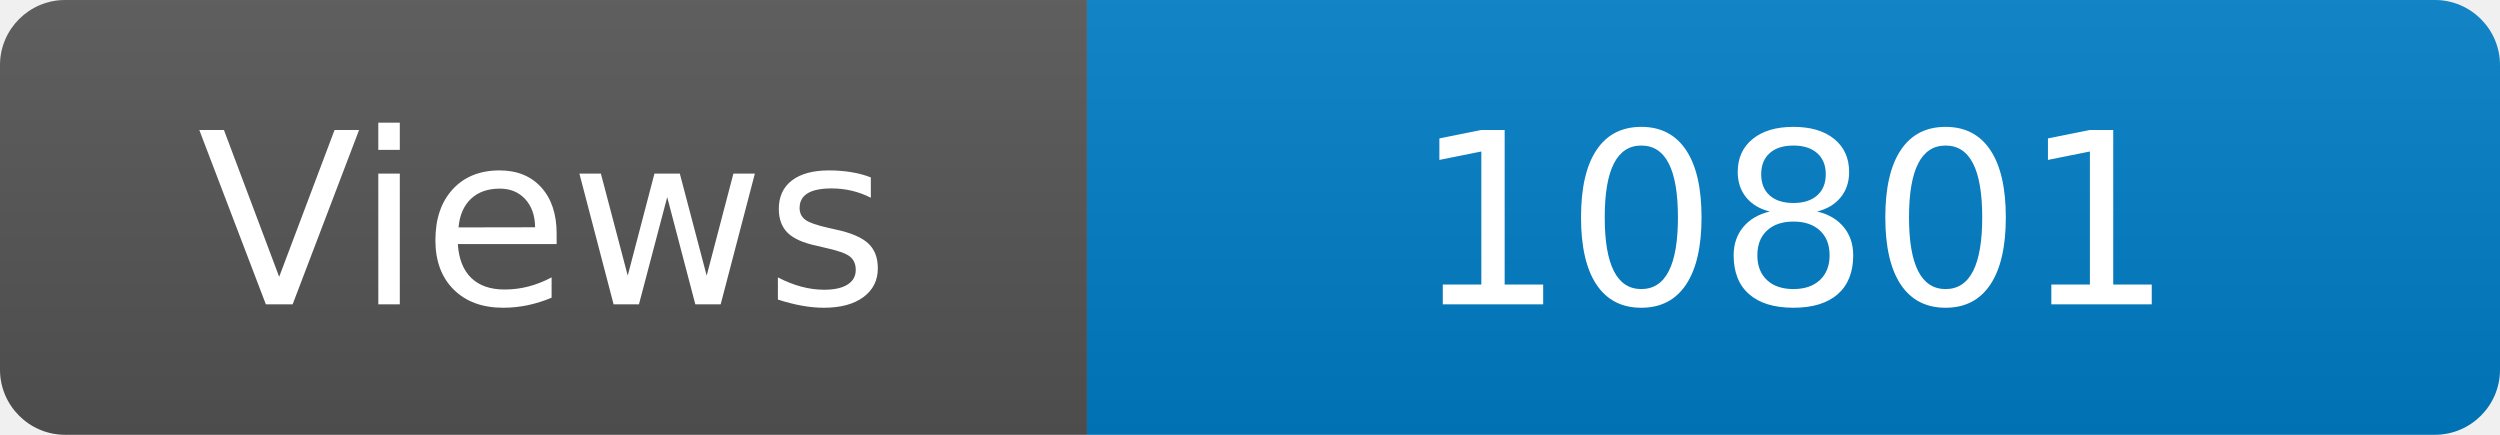
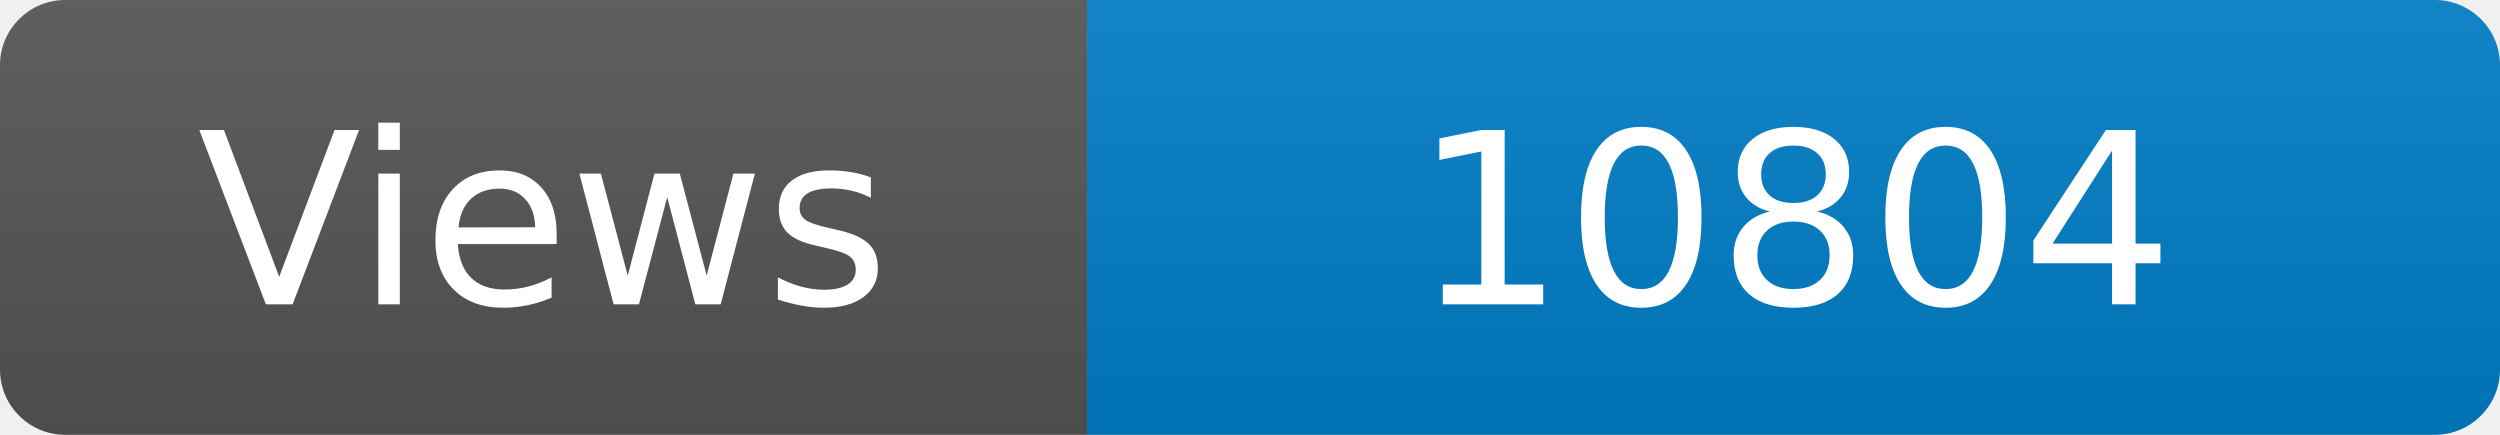
<svg xmlns="http://www.w3.org/2000/svg" width="115" height="20" role="img" aria-label="Maintained?: yes">
  <linearGradient id="s" x2="0" y2="100%">
    <stop offset="0" stop-color="#bbb" stop-opacity=".1" />
    <stop offset="1" stop-opacity=".1" />
  </linearGradient>
  <clipPath id="r">
    <rect width="115" height="20" rx="3" fill="#fff" />
  </clipPath>
  <g clip-path="url(#r)">
    <rect width="50" height="20" fill="#555" />
    <rect x="50" width="160" height="20" fill="#007ec6" />
    <rect width="115" height="20" fill="url(#s)" />
  </g>
  <g fill="#fff" text-anchor="middle" font-family="Verdana,Geneva,DejaVu Sans,sans-serif" font-size="110">
    <text x="250" y="140" transform="scale(.1)" fill="#fff">Views</text>
-     <text x="825" y="140" transform="scale(.1)" fill="#fff">10801</text>
+     <text x="825" y="140" transform="scale(.1)" fill="#fff">10804</text>
  </g>
</svg>
